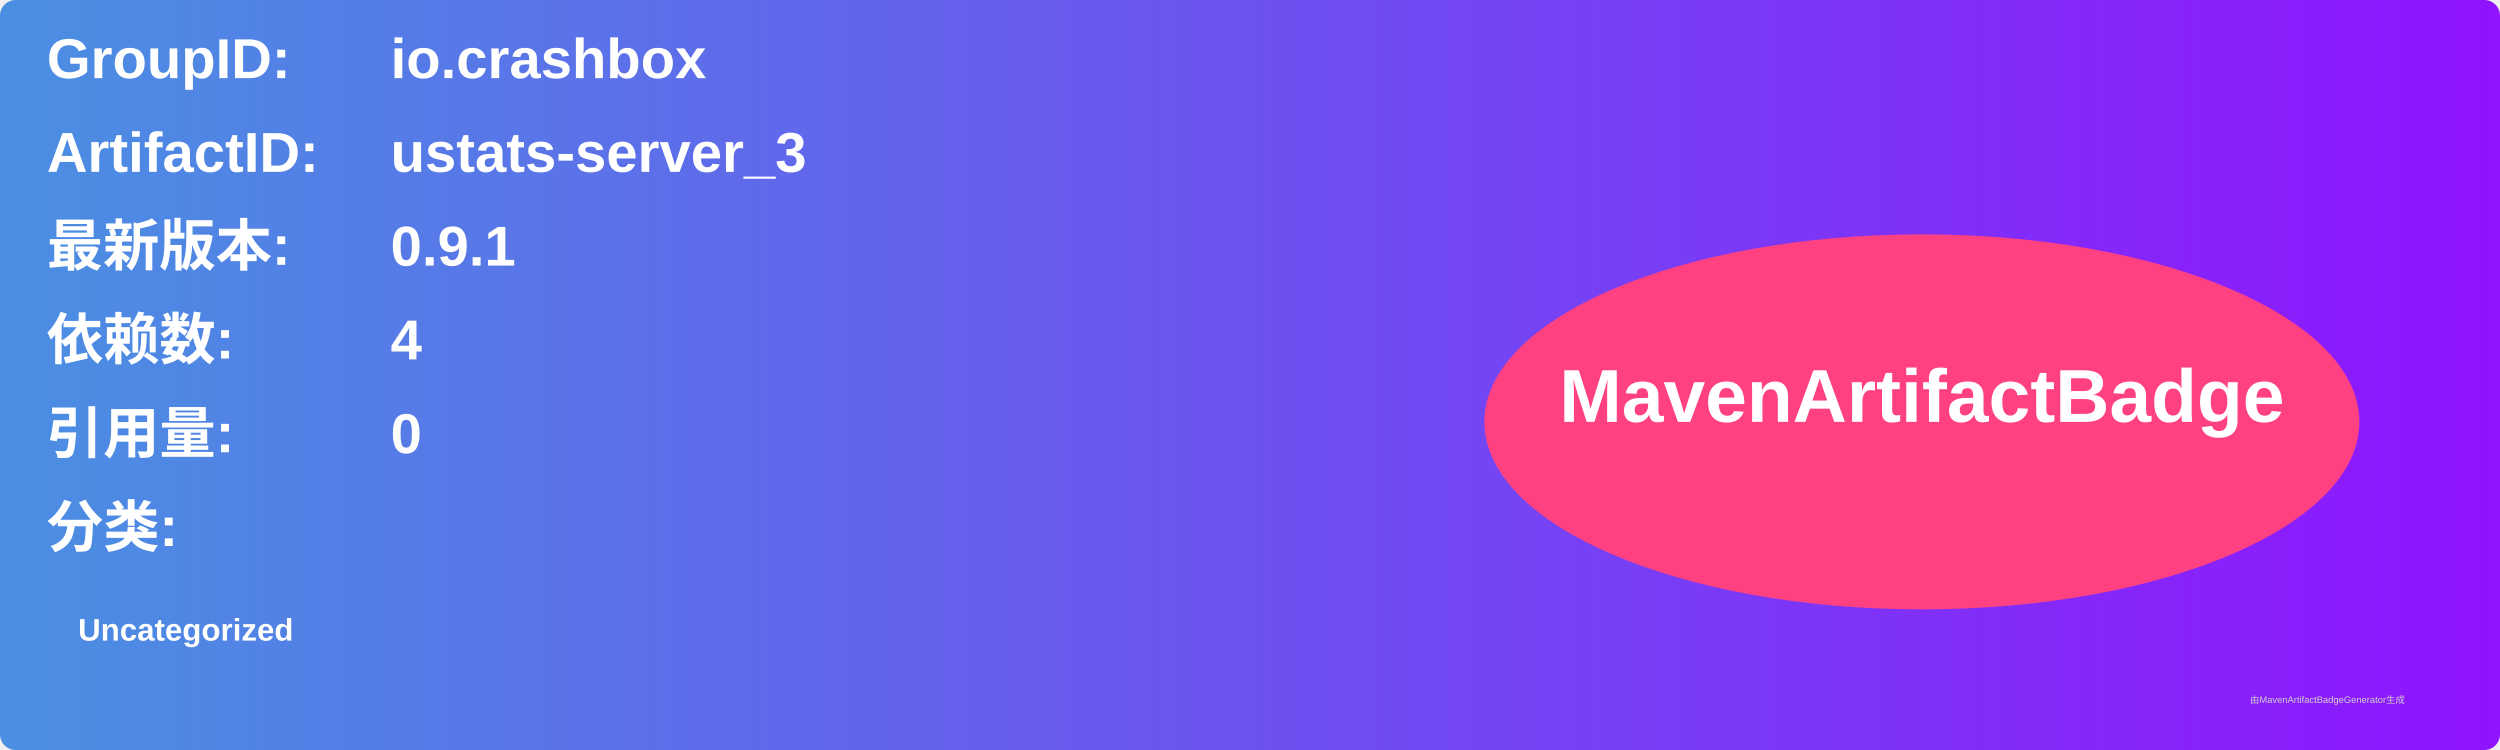
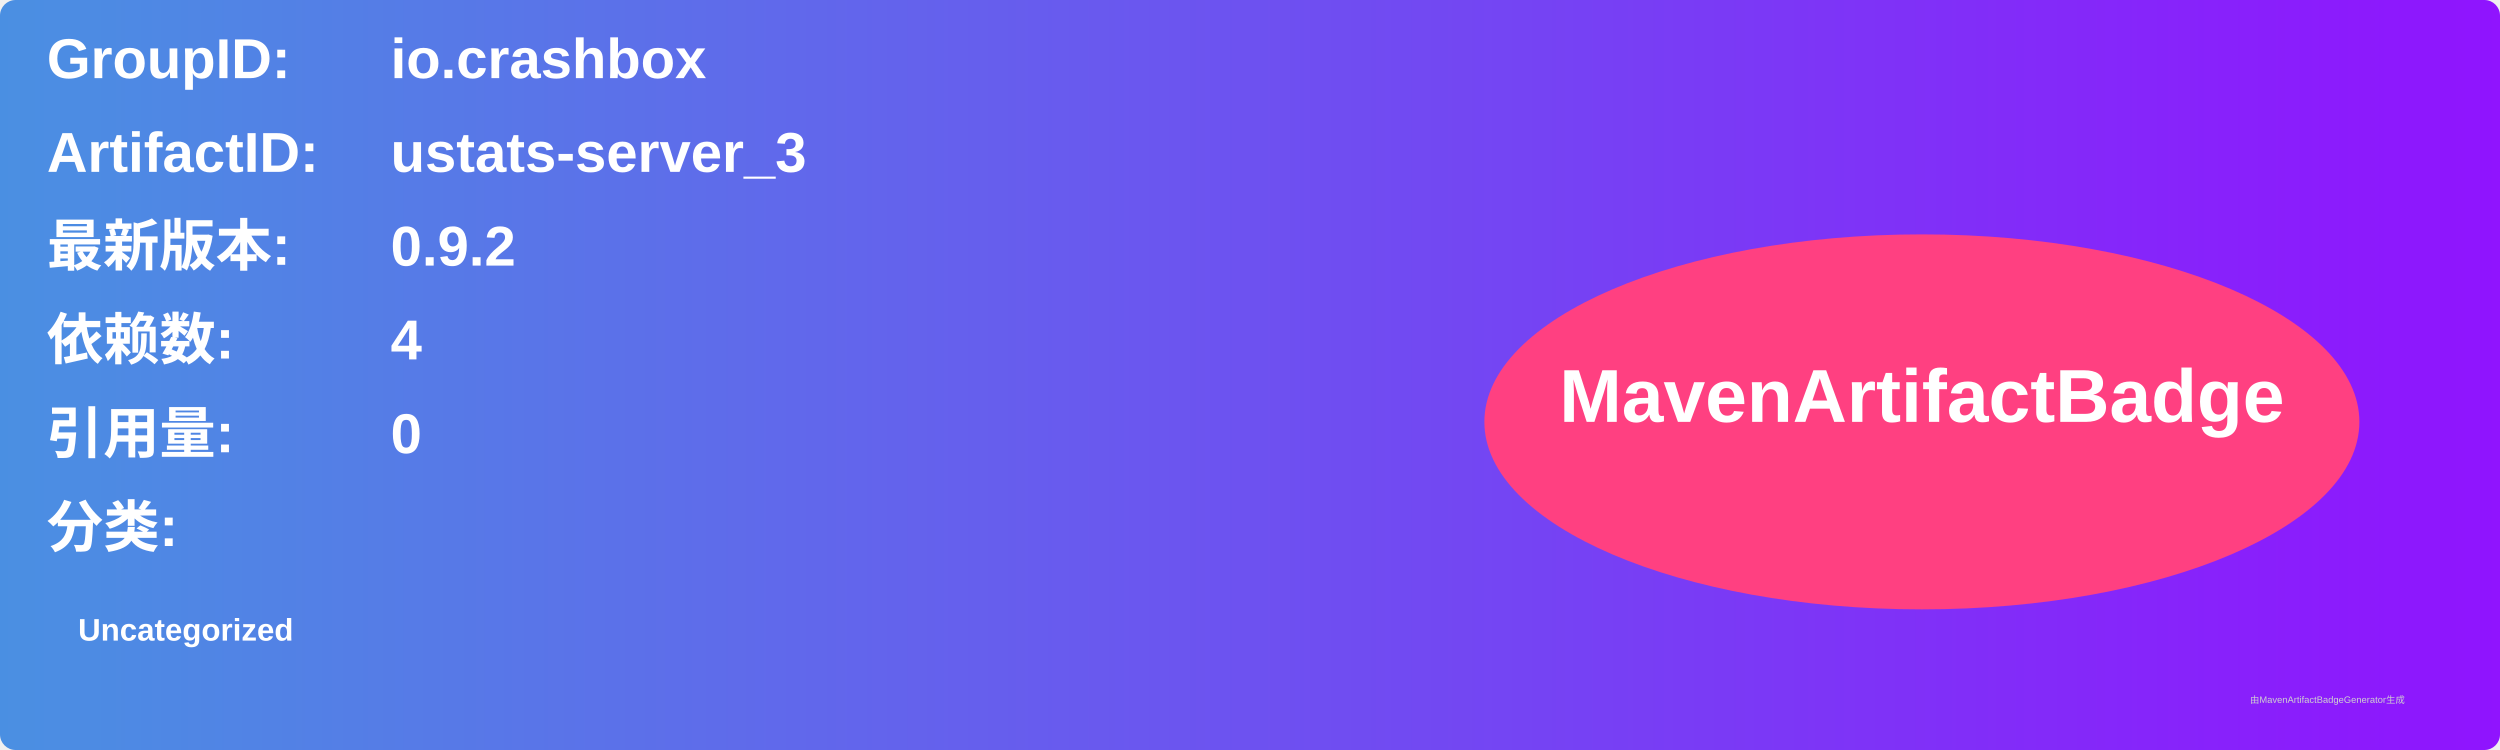
<svg xmlns="http://www.w3.org/2000/svg" width="800" height="240" viewBox="0 0 800 240">
  <linearGradient id="grad" x1="0%" y1="0%" x2="100%" y2="0%">
    <stop offset="0%" stop-color="#4a90e2" />
    <stop offset="100%" stop-color="#9013fe" />
  </linearGradient>
  <rect width="100%" height="100%" rx="5" ry="5" fill="url(#grad)" />
  <g transform="translate(15, 15)">
    <text x="0" y="10" font-family="Arial" font-size="18" fill="white" font-weight="bold" width="260">GroupID:</text>
    <text x="110" y="10" font-family="Arial" font-size="18" fill="white" font-weight="bold" width="460">io.crashbox</text>
    <text x="0" y="40" font-family="Arial" font-size="18" fill="white" font-weight="bold" width="260">ArtifactID:</text>
    <text x="110" y="40" font-family="Arial" font-size="18" fill="white" font-weight="bold" width="460">ustats-server_3</text>
    <text x="0" y="70" font-family="Arial" font-size="18" fill="white" font-weight="bold">最新版本:</text>
    <text x="110" y="70" font-family="Arial" font-size="18" fill="white" font-weight="bold">
-       <tspan font-weight="bold">0.9.1</tspan>
+       <tspan font-weight="bold">0.9.2</tspan>
    </text>
    <text x="0" y="100" font-family="Arial" font-size="18" fill="white" font-weight="bold">依赖数: </text>
    <text x="110" y="100" font-family="Arial" font-size="18" fill="white">
      <tspan font-weight="bold">4</tspan>
    </text>
    <text x="0" y="130" font-family="Arial" font-size="18" fill="white" font-weight="bold">引用量: </text>
    <text x="110" y="130" font-family="Arial" font-size="18" fill="white">
      <tspan font-weight="bold">0</tspan>
    </text>
    <text x="0" y="160" font-family="Arial" font-size="18" fill="white" font-weight="bold">分类:</text>
    <text x="10" y="190" font-family="Arial" font-size="10" fill="white">
      <tspan font-weight="bold">Uncategorized</tspan>
    </text>
    <ellipse cx="600" cy="120" rx="140" ry="60" fill="#ff4081" />
    <text x="600" y="120" text-anchor="middle" font-family="Arial" font-size="24" fill="white" font-weight="bold">MavenArtifactBadge</text>
  </g>
  <text x="720" y="225" font-family="Arial" font-size="3" fill="#d0d0d0">由MavenArtifactBadgeGenerator生成</text>
</svg>
